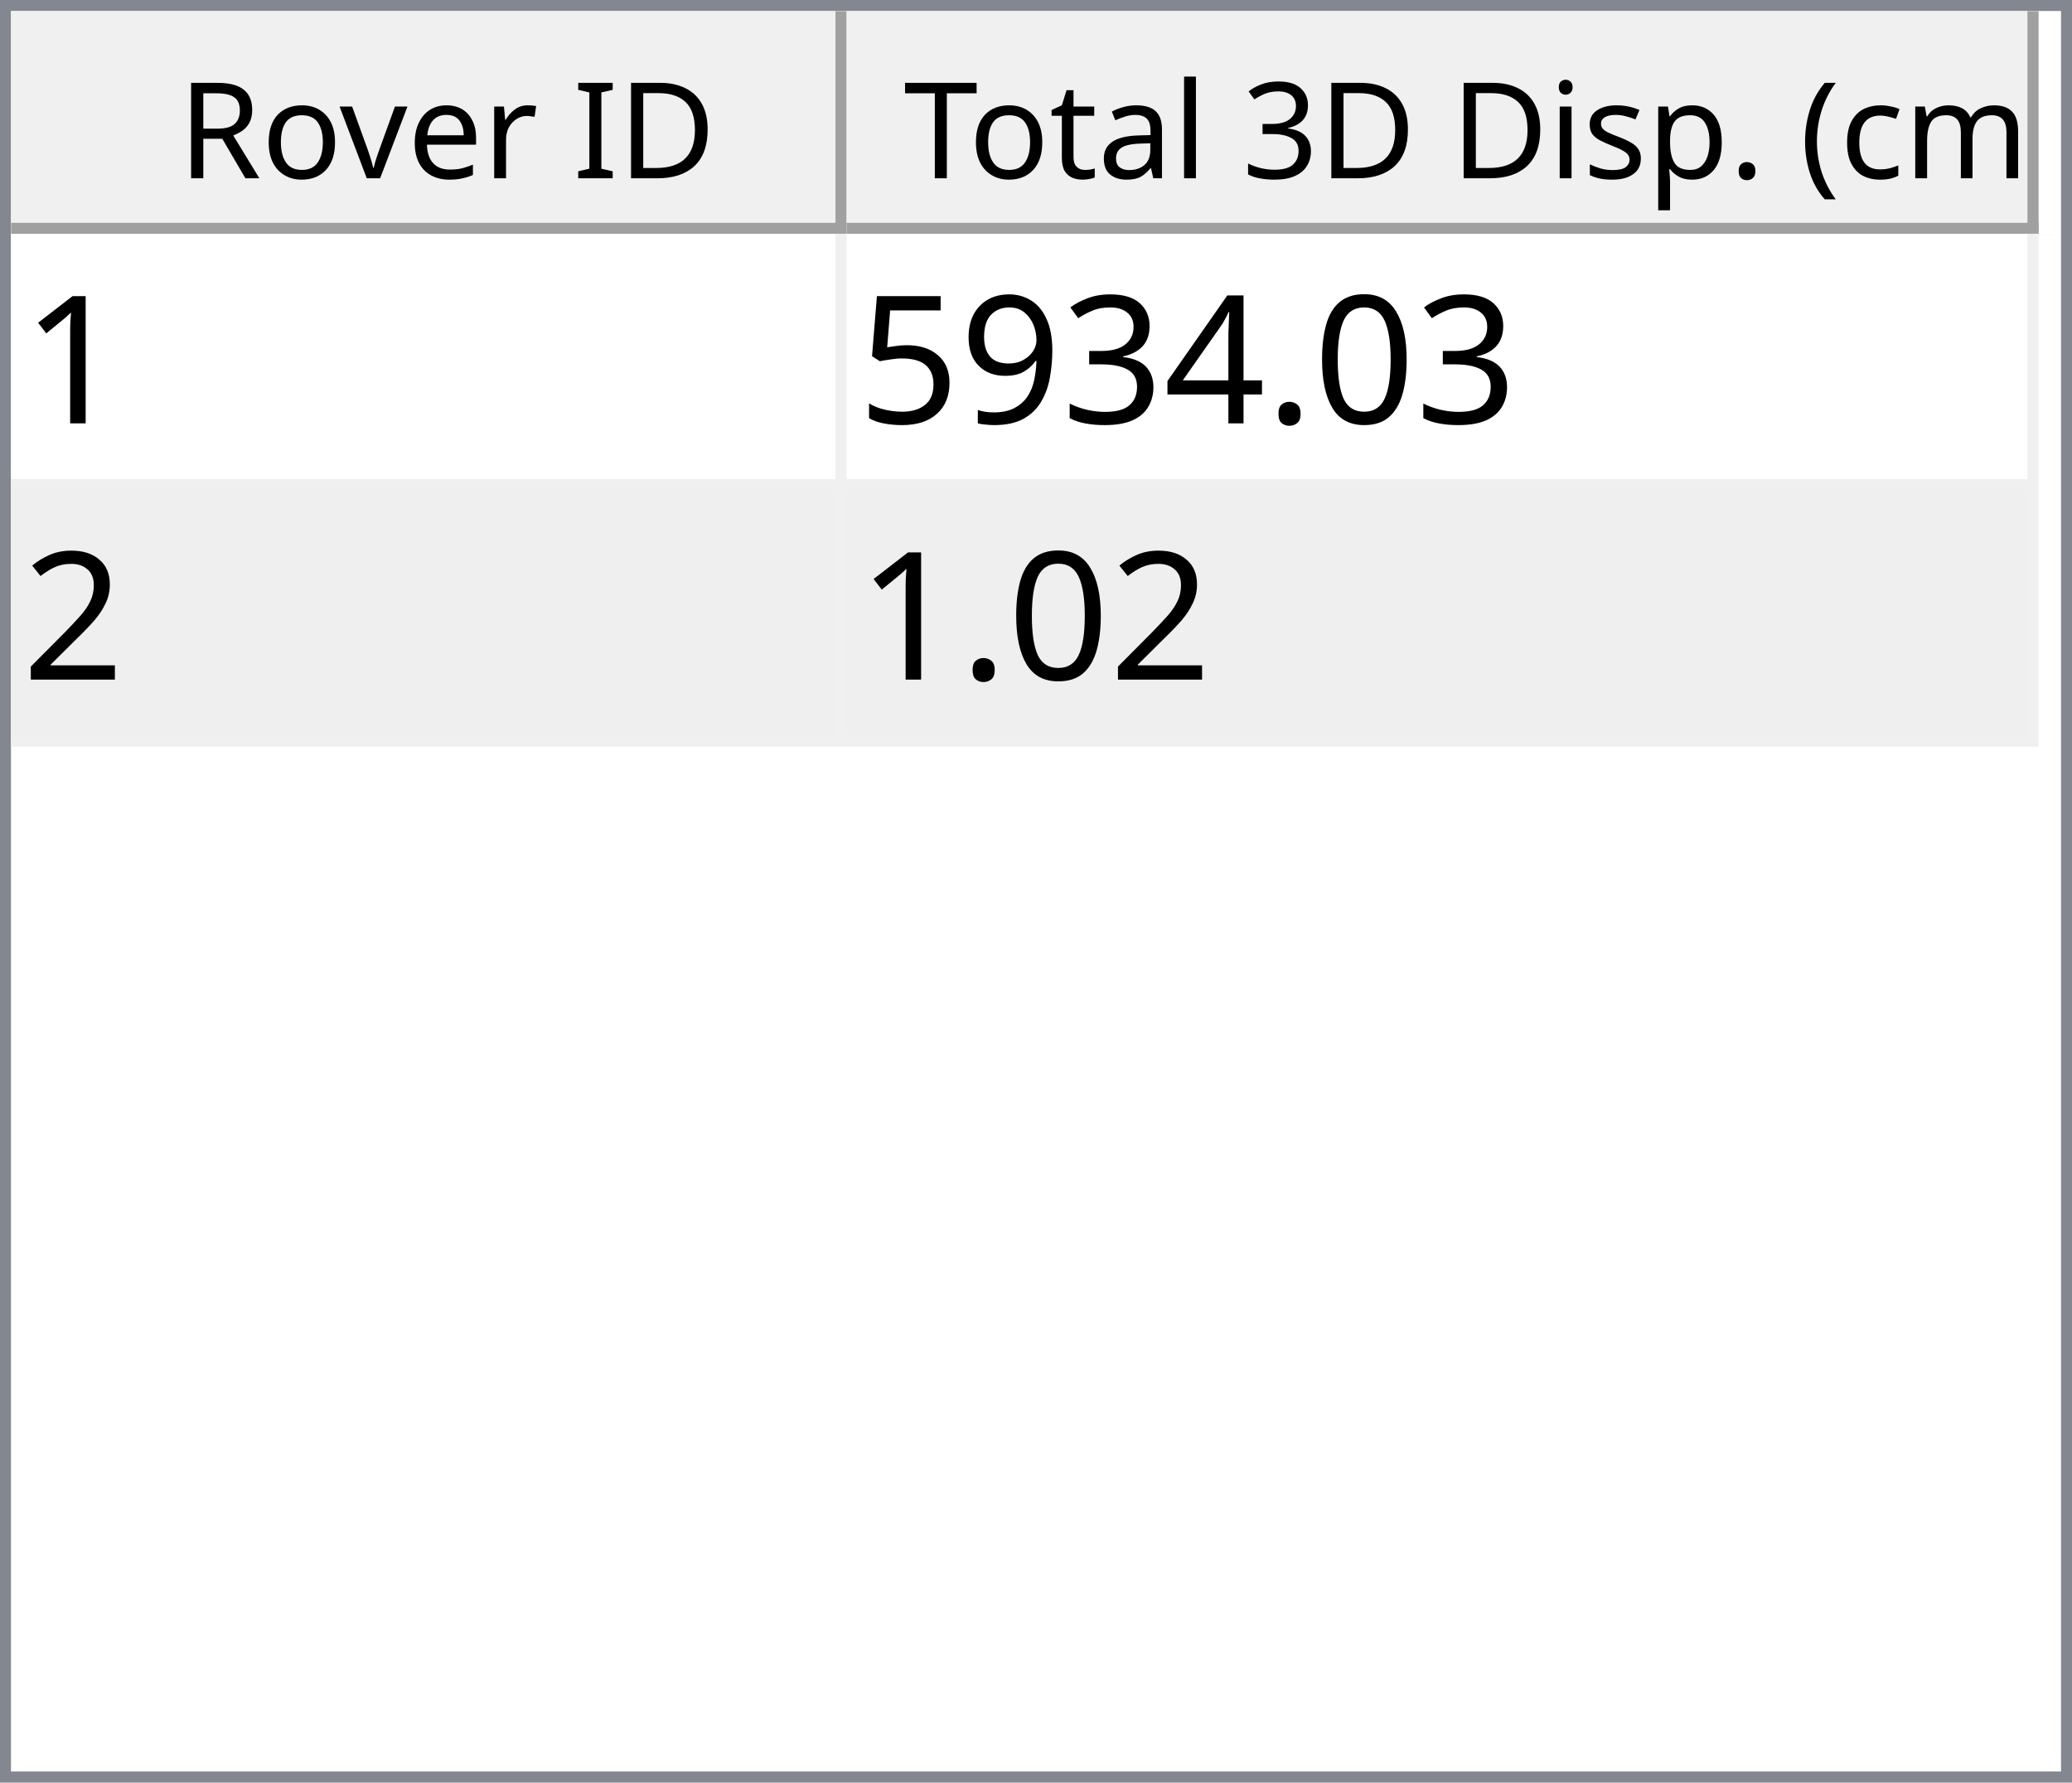
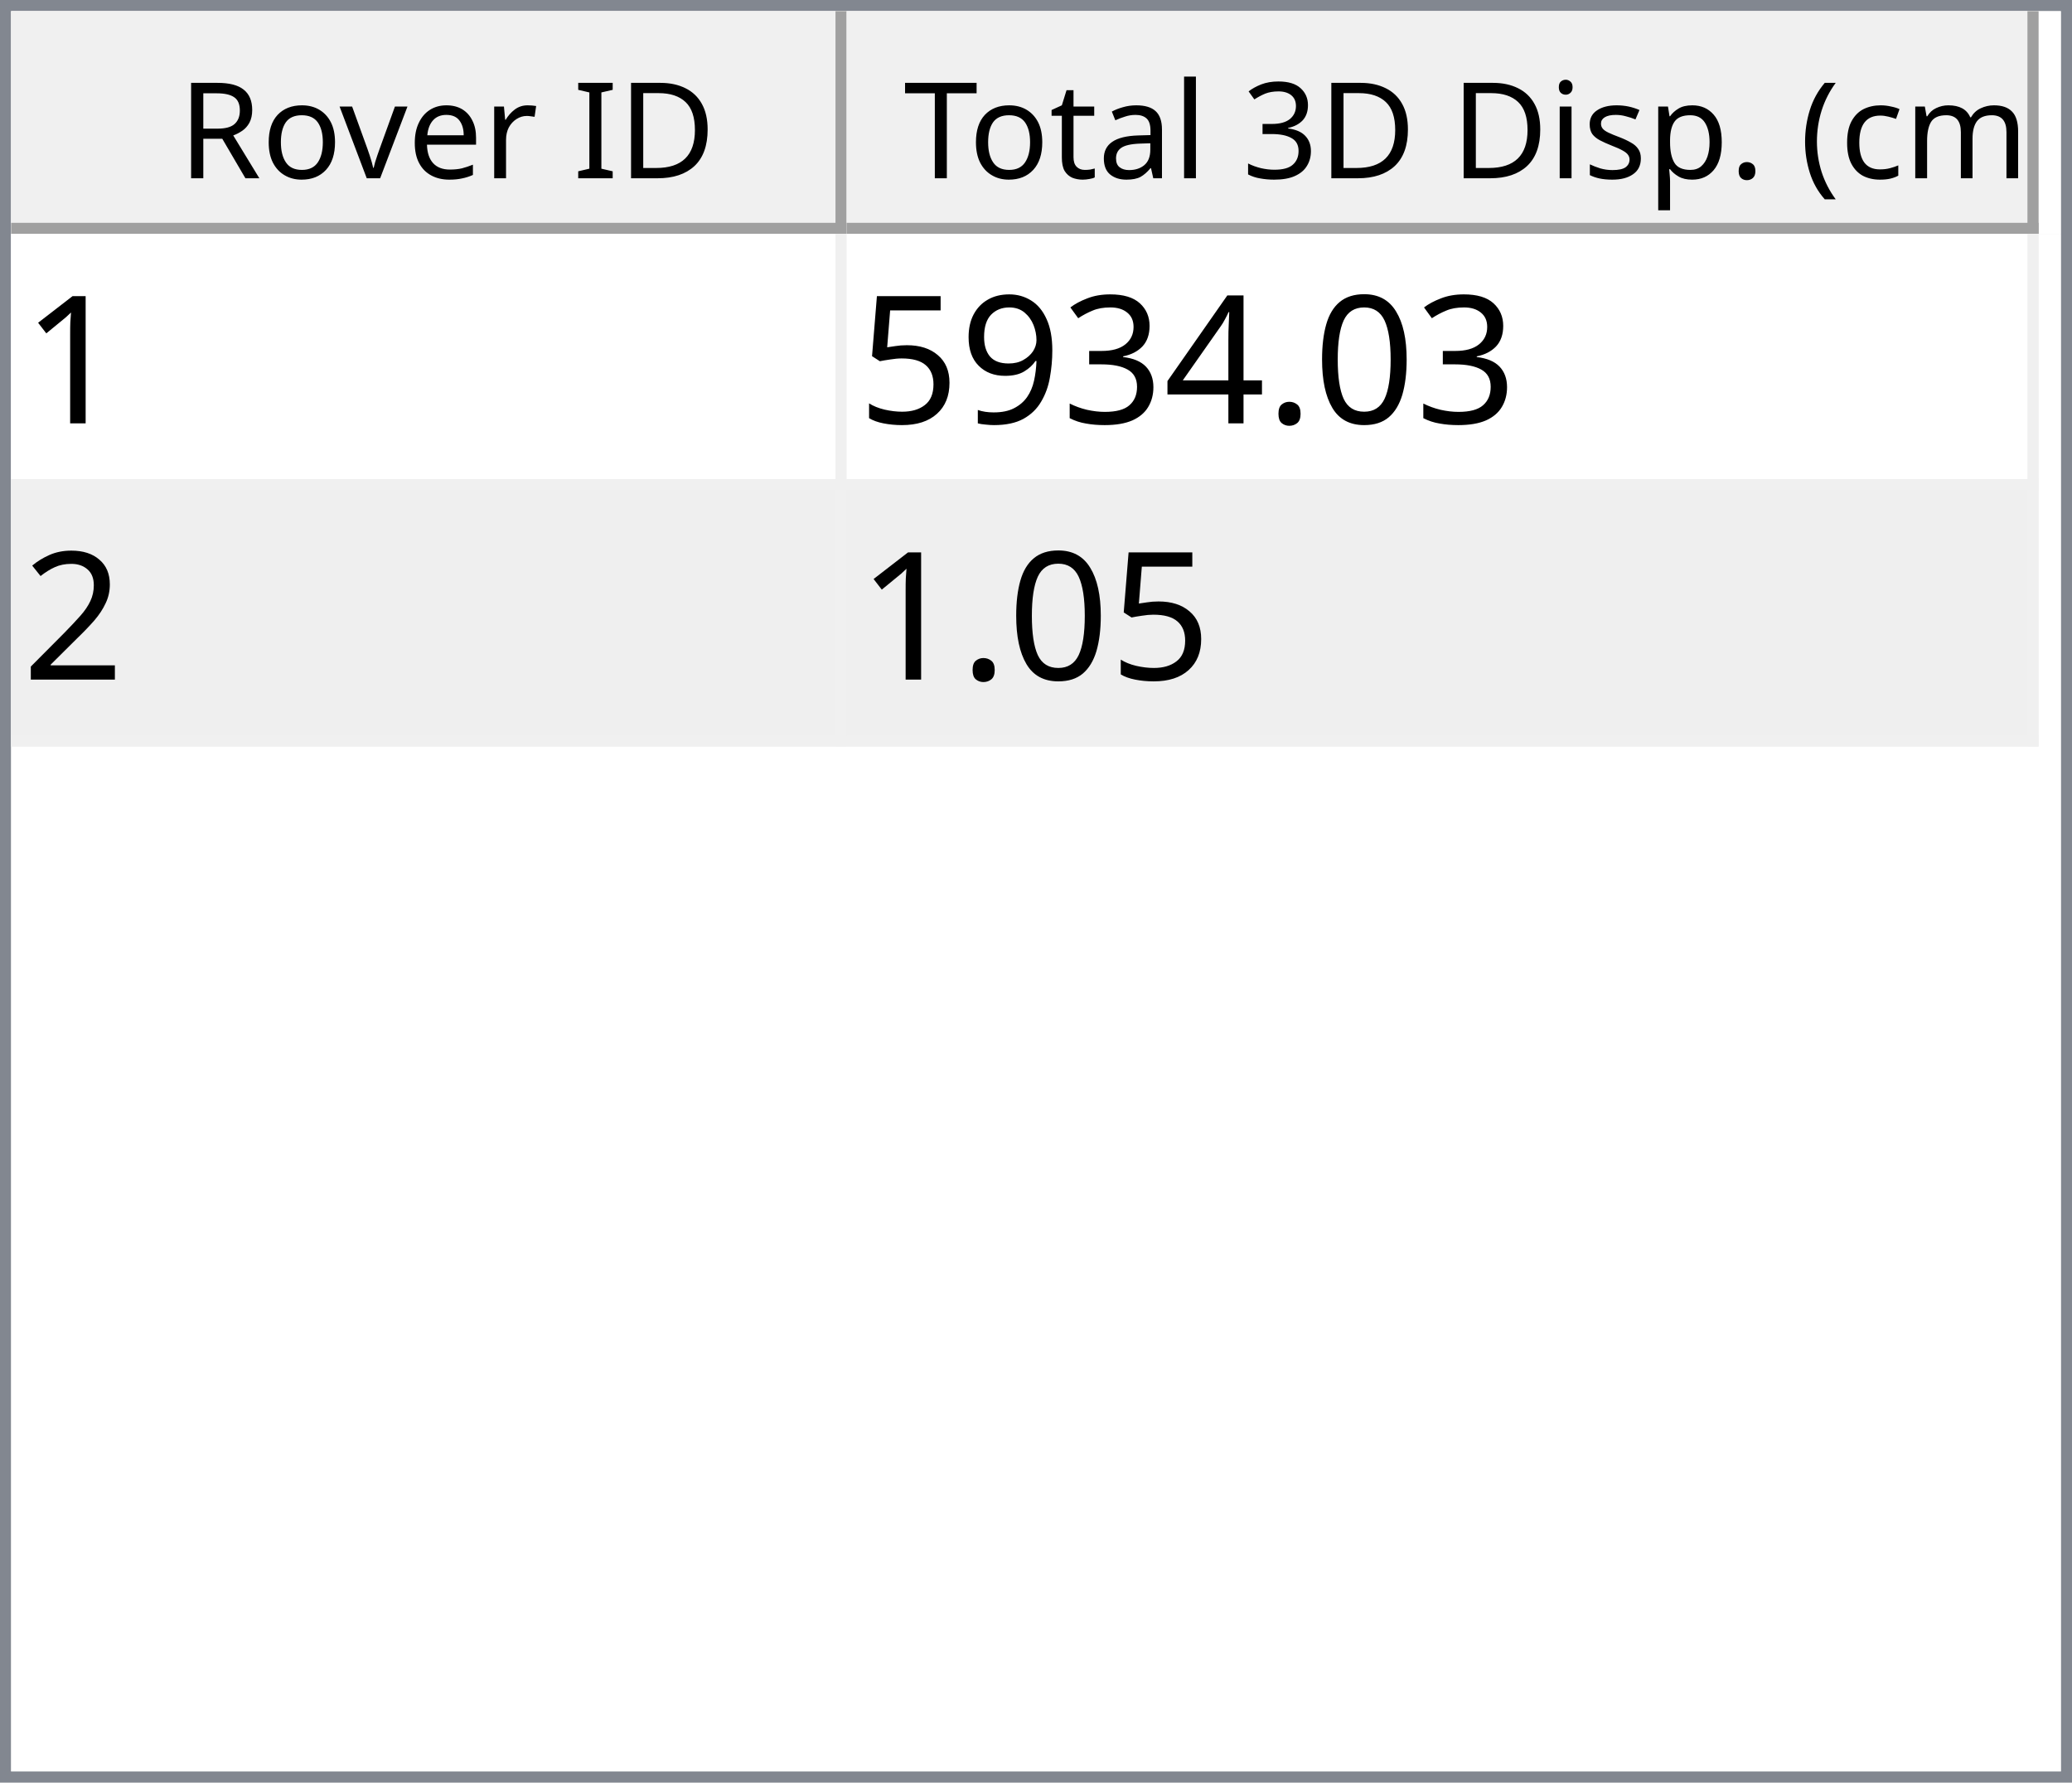
<svg xmlns="http://www.w3.org/2000/svg" style="fill-opacity:1; color-rendering:auto; color-interpolation:auto; text-rendering:auto; stroke:black; stroke-linecap:square; stroke-miterlimit:10; shape-rendering:auto; stroke-opacity:1; fill:black; stroke-dasharray:none; font-weight:normal; stroke-width:1; font-family:'Dialog'; font-style:normal; stroke-linejoin:miter; font-size:12px; stroke-dashoffset:0; image-rendering:auto;" width="186" height="160">
  <defs id="genericDefs" />
  <g>
    <defs id="defs1">
      <clipPath clipPathUnits="userSpaceOnUse" id="clipPath1">
        <path d="M0 0 L186 0 L186 160 L0 160 L0 0 Z" />
      </clipPath>
      <clipPath clipPathUnits="userSpaceOnUse" id="clipPath2">
        <path d="M0 0 L0 160 L186 160 L186 0 Z" />
      </clipPath>
      <clipPath clipPathUnits="userSpaceOnUse" id="clipPath3">
        <path d="M0 0 L0 20 L184 20 L184 0 Z" />
      </clipPath>
      <clipPath clipPathUnits="userSpaceOnUse" id="clipPath4">
        <path d="M0 0 L0 20 L75 20 L75 0 Z" />
      </clipPath>
      <clipPath clipPathUnits="userSpaceOnUse" id="clipPath5">
        <path d="M1 1 L1 19 L74 19 L74 1 Z" />
      </clipPath>
      <clipPath clipPathUnits="userSpaceOnUse" id="clipPath6">
        <path d="M0 0 L0 18 L73 18 L73 0 Z" />
      </clipPath>
      <clipPath clipPathUnits="userSpaceOnUse" id="clipPath7">
        <path d="M-0.5 -0.5 L-0.5 19.5 L74.5 19.5 L74.5 -0.5 Z" />
      </clipPath>
      <clipPath clipPathUnits="userSpaceOnUse" id="clipPath8">
        <path d="M0 0 L0 20 L107 20 L107 0 Z" />
      </clipPath>
      <clipPath clipPathUnits="userSpaceOnUse" id="clipPath9">
        <path d="M1 1 L1 19 L106 19 L106 1 Z" />
      </clipPath>
      <clipPath clipPathUnits="userSpaceOnUse" id="clipPath10">
        <path d="M0 0 L0 18 L105 18 L105 0 Z" />
      </clipPath>
      <clipPath clipPathUnits="userSpaceOnUse" id="clipPath11">
        <path d="M-0.5 -0.5 L-0.5 19.5 L106.5 19.5 L106.5 -0.5 Z" />
      </clipPath>
      <clipPath clipPathUnits="userSpaceOnUse" id="clipPath12">
        <path d="M0 0 L0 138 L184 138 L184 0 Z" />
      </clipPath>
      <clipPath clipPathUnits="userSpaceOnUse" id="clipPath13">
        <path d="M0 0 L0 46 L182 46 L182 0 Z" />
      </clipPath>
      <clipPath clipPathUnits="userSpaceOnUse" id="clipPath14">
        <path d="M-0.5 -0.5 L-0.5 45.5 L181.5 45.5 L181.5 -0.5 Z" />
      </clipPath>
      <clipPath clipPathUnits="userSpaceOnUse" id="clipPath15">
        <path d="M0 0 L0 22 L74 22 L74 0 Z" />
      </clipPath>
      <clipPath clipPathUnits="userSpaceOnUse" id="clipPath16">
        <path d="M0 0 L0 22 L106 22 L106 0 Z" />
      </clipPath>
      <font horiz-adv-x="64.551" id="font1">
        <font-face ascent="107.91" descent="25.098" units-per-em="100" style="font-style:normal; font-family:Segoe UI; font-weight:normal;" />
        <missing-glyph horiz-adv-x="64.551" d="M8.109 0 L8.109 68.266 L56.453 68.266 L56.453 0 L8.109 0 ZM15.328 7.234 L49.219 7.234 L49.219 61.031 L15.328 61.031 L15.328 7.234 Z" />
        <glyph unicode="D" horiz-adv-x="70.117" d="M9.188 0 L9.188 70.016 L28.516 70.016 Q65.531 70.016 65.531 35.891 Q65.531 19.672 55.25 9.836 Q44.969 0 27.734 0 L9.188 0 ZM17.391 62.594 L17.391 7.422 L27.828 7.422 Q41.609 7.422 49.273 14.797 Q56.938 22.172 56.938 35.688 Q56.938 62.594 28.328 62.594 L17.391 62.594 Z" />
        <glyph unicode="I" horiz-adv-x="26.611" d="M17.391 0 L9.188 0 L9.188 70.016 L17.391 70.016 L17.391 0 Z" />
        <glyph unicode=" " horiz-adv-x="27.393" d="" />
        <glyph unicode="r" horiz-adv-x="34.766" d="M34.188 41.891 Q32.078 43.5 28.125 43.5 Q23 43.5 19.555 38.672 Q16.109 33.844 16.109 25.484 L16.109 0 L8.109 0 L8.109 50 L16.109 50 L16.109 39.703 L16.312 39.703 Q18.016 44.969 21.531 47.922 Q25.047 50.875 29.391 50.875 Q32.516 50.875 34.188 50.203 L34.188 41.891 Z" />
        <glyph unicode="e" horiz-adv-x="52.295" d="M48.297 23 L12.984 23 Q13.188 14.656 17.484 10.109 Q21.781 5.562 29.297 5.562 Q37.75 5.562 44.828 11.141 L44.828 3.609 Q38.234 -1.172 27.391 -1.172 Q16.797 -1.172 10.742 5.641 Q4.688 12.453 4.688 24.812 Q4.688 36.469 11.305 43.82 Q17.922 51.172 27.734 51.172 Q37.547 51.172 42.922 44.828 Q48.297 38.484 48.297 27.203 L48.297 23 ZM40.094 29.781 Q40.047 36.719 36.75 40.578 Q33.453 44.438 27.594 44.438 Q21.922 44.438 17.969 40.383 Q14.016 36.328 13.094 29.781 L40.094 29.781 Z" />
        <glyph unicode="v" horiz-adv-x="47.9" d="M47.406 50 L27.484 0 L19.625 0 L0.688 50 L9.469 50 L22.172 13.672 Q23.578 9.672 23.922 6.688 L24.125 6.688 Q24.609 10.453 25.688 13.484 L38.969 50 L47.406 50 Z" />
        <glyph unicode="o" horiz-adv-x="58.594" d="M29 -1.172 Q17.922 -1.172 11.305 5.836 Q4.688 12.844 4.688 24.422 Q4.688 37.016 11.57 44.094 Q18.453 51.172 30.172 51.172 Q41.359 51.172 47.633 44.289 Q53.906 37.406 53.906 25.203 Q53.906 13.234 47.141 6.031 Q40.375 -1.172 29 -1.172 ZM29.594 44.438 Q21.875 44.438 17.383 39.188 Q12.891 33.938 12.891 24.703 Q12.891 15.828 17.43 10.695 Q21.969 5.562 29.594 5.562 Q37.359 5.562 41.531 10.594 Q45.703 15.625 45.703 24.906 Q45.703 34.281 41.531 39.359 Q37.359 44.438 29.594 44.438 Z" />
        <glyph unicode="R" horiz-adv-x="59.814" d="M59.375 0 L49.609 0 L37.891 19.625 Q36.281 22.359 34.766 24.289 Q33.25 26.219 31.664 27.438 Q30.078 28.656 28.25 29.219 Q26.422 29.781 24.125 29.781 L17.391 29.781 L17.391 0 L9.188 0 L9.188 70.016 L30.078 70.016 Q34.672 70.016 38.555 68.867 Q42.438 67.719 45.289 65.375 Q48.141 63.031 49.758 59.547 Q51.375 56.062 51.375 51.375 Q51.375 47.703 50.273 44.656 Q49.172 41.609 47.148 39.211 Q45.125 36.812 42.266 35.133 Q39.406 33.453 35.844 32.516 L35.844 32.328 Q37.594 31.547 38.891 30.547 Q40.188 29.547 41.359 28.18 Q42.531 26.812 43.68 25.078 Q44.828 23.344 46.234 21.047 L59.375 0 ZM17.391 62.594 L17.391 37.203 L28.516 37.203 Q31.594 37.203 34.203 38.133 Q36.812 39.062 38.719 40.797 Q40.625 42.531 41.703 45.047 Q42.781 47.562 42.781 50.688 Q42.781 56.297 39.141 59.445 Q35.5 62.594 28.609 62.594 L17.391 62.594 Z" />
        <glyph unicode=")" horiz-adv-x="30.176" d="M8.297 -15.922 L1.172 -15.922 Q16.406 2.344 16.406 26.812 Q16.406 51.469 1.078 70.016 L8.297 70.016 Q23.531 52.156 23.531 26.703 Q23.531 1.375 8.297 -15.922 Z" />
        <glyph unicode="m" horiz-adv-x="86.133" d="M79.109 0 L71.094 0 L71.094 28.719 Q71.094 37.016 68.531 40.727 Q65.969 44.438 59.906 44.438 Q54.781 44.438 51.195 39.75 Q47.609 35.062 47.609 28.516 L47.609 0 L39.594 0 L39.594 29.688 Q39.594 44.438 28.219 44.438 Q22.953 44.438 19.531 40.016 Q16.109 35.594 16.109 28.516 L16.109 0 L8.109 0 L8.109 50 L16.109 50 L16.109 42.094 L16.312 42.094 Q21.625 51.172 31.844 51.172 Q36.969 51.172 40.773 48.312 Q44.578 45.453 46 40.828 Q51.562 51.172 62.594 51.172 Q79.109 51.172 79.109 30.812 L79.109 0 Z" />
        <glyph unicode="c" horiz-adv-x="46.191" d="M42.188 2.297 Q36.422 -1.172 28.516 -1.172 Q17.828 -1.172 11.258 5.789 Q4.688 12.75 4.688 23.828 Q4.688 36.188 11.766 43.68 Q18.844 51.172 30.672 51.172 Q37.25 51.172 42.281 48.734 L42.281 40.531 Q36.719 44.438 30.375 44.438 Q22.703 44.438 17.797 38.945 Q12.891 33.453 12.891 24.516 Q12.891 15.719 17.508 10.641 Q22.125 5.562 29.891 5.562 Q36.422 5.562 42.188 9.906 L42.188 2.297 Z" />
        <glyph unicode="(" horiz-adv-x="30.176" d="M29.109 -15.922 L21.969 -15.922 Q6.844 1.375 6.844 26.703 Q6.844 52.156 21.969 70.016 L29.203 70.016 Q13.875 51.469 13.875 26.812 Q13.875 2.344 29.109 -15.922 Z" />
        <glyph unicode="." horiz-adv-x="21.68" d="M10.891 -1.078 Q8.641 -1.078 7.055 0.539 Q5.469 2.156 5.469 4.391 Q5.469 6.641 7.055 8.273 Q8.641 9.906 10.891 9.906 Q13.188 9.906 14.797 8.273 Q16.406 6.641 16.406 4.391 Q16.406 2.156 14.797 0.539 Q13.188 -1.078 10.891 -1.078 Z" />
        <glyph unicode="p" horiz-adv-x="58.789" d="M16.312 7.234 L16.109 7.234 L16.109 -23 L8.109 -23 L8.109 50 L16.109 50 L16.109 41.219 L16.312 41.219 Q22.219 51.172 33.594 51.172 Q43.266 51.172 48.688 44.461 Q54.109 37.75 54.109 26.469 Q54.109 13.922 48 6.375 Q41.891 -1.172 31.297 -1.172 Q21.578 -1.172 16.312 7.234 ZM16.109 27.391 L16.109 20.406 Q16.109 14.203 20.141 9.883 Q24.172 5.562 30.375 5.562 Q37.641 5.562 41.773 11.133 Q45.906 16.703 45.906 26.609 Q45.906 34.969 42.047 39.703 Q38.188 44.438 31.594 44.438 Q24.609 44.438 20.359 39.578 Q16.109 34.719 16.109 27.391 Z" />
        <glyph unicode="s" horiz-adv-x="42.432" d="M5.078 1.812 L5.078 10.406 Q11.625 5.562 19.484 5.562 Q30.031 5.562 30.031 12.594 Q30.031 14.594 29.125 15.992 Q28.219 17.391 26.68 18.461 Q25.141 19.531 23.07 20.383 Q21 21.234 18.609 22.172 Q15.281 23.484 12.766 24.828 Q10.25 26.172 8.57 27.859 Q6.891 29.547 6.031 31.695 Q5.172 33.844 5.172 36.719 Q5.172 40.234 6.789 42.945 Q8.406 45.656 11.086 47.484 Q13.766 49.312 17.211 50.242 Q20.656 51.172 24.312 51.172 Q30.812 51.172 35.938 48.922 L35.938 40.828 Q30.422 44.438 23.25 44.438 Q21 44.438 19.195 43.922 Q17.391 43.406 16.094 42.477 Q14.797 41.547 14.086 40.258 Q13.375 38.969 13.375 37.406 Q13.375 35.453 14.086 34.133 Q14.797 32.812 16.164 31.789 Q17.531 30.766 19.484 29.938 Q21.438 29.109 23.922 28.125 Q27.25 26.859 29.883 25.516 Q32.516 24.172 34.375 22.484 Q36.234 20.797 37.234 18.602 Q38.234 16.406 38.234 13.375 Q38.234 9.672 36.602 6.938 Q34.969 4.203 32.234 2.398 Q29.5 0.594 25.93 -0.289 Q22.359 -1.172 18.453 -1.172 Q10.75 -1.172 5.078 1.812 Z" />
        <glyph unicode="i" horiz-adv-x="24.219" d="M12.203 62.703 Q10.062 62.703 8.547 64.164 Q7.031 65.625 7.031 67.875 Q7.031 70.125 8.547 71.609 Q10.062 73.094 12.203 73.094 Q14.406 73.094 15.945 71.609 Q17.484 70.125 17.484 67.875 Q17.484 65.719 15.945 64.211 Q14.406 62.703 12.203 62.703 ZM16.109 0 L8.109 0 L8.109 50 L16.109 50 L16.109 0 Z" />
        <glyph unicode="3" horiz-adv-x="53.906" d="M46.531 19.828 Q46.531 15.094 44.75 11.211 Q42.969 7.328 39.719 4.57 Q36.469 1.812 31.93 0.297 Q27.391 -1.219 21.922 -1.219 Q11.922 -1.219 6 2.594 L6 11.188 Q13.094 5.609 22.219 5.609 Q25.875 5.609 28.828 6.539 Q31.781 7.469 33.906 9.227 Q36.031 10.984 37.18 13.477 Q38.328 15.969 38.328 19.094 Q38.328 32.812 18.797 32.812 L12.984 32.812 L12.984 39.594 L18.5 39.594 Q35.797 39.594 35.797 52.484 Q35.797 64.406 22.609 64.406 Q15.188 64.406 8.688 59.422 L8.688 67.188 Q15.375 71.188 24.609 71.188 Q29 71.188 32.57 69.969 Q36.141 68.75 38.68 66.555 Q41.219 64.359 42.609 61.281 Q44 58.203 44 54.5 Q44 40.672 30.031 36.719 L30.031 36.531 Q33.594 36.141 36.625 34.797 Q39.656 33.453 41.852 31.305 Q44.047 29.156 45.289 26.25 Q46.531 23.344 46.531 19.828 Z" />
        <glyph unicode="l" horiz-adv-x="24.219" d="M16.109 0 L8.109 0 L8.109 74.031 L16.109 74.031 L16.109 0 Z" />
        <glyph unicode="a" horiz-adv-x="50.879" d="M43.891 0 L35.891 0 L35.891 7.812 L35.688 7.812 Q30.469 -1.172 20.312 -1.172 Q12.844 -1.172 8.617 2.781 Q4.391 6.734 4.391 13.281 Q4.391 27.297 20.906 29.594 L35.891 31.688 Q35.891 44.438 25.594 44.438 Q16.547 44.438 9.281 38.281 L9.281 46.484 Q16.656 51.172 26.266 51.172 Q43.891 51.172 43.891 32.516 L43.891 0 ZM35.891 25.297 L23.828 23.641 Q18.266 22.859 15.43 20.875 Q12.594 18.891 12.594 13.875 Q12.594 10.203 15.211 7.883 Q17.828 5.562 22.172 5.562 Q28.125 5.562 32.008 9.742 Q35.891 13.922 35.891 20.312 L35.891 25.297 Z" />
        <glyph unicode="t" horiz-adv-x="33.887" d="M31.297 0.484 Q28.469 -1.078 23.828 -1.078 Q10.688 -1.078 10.688 13.578 L10.688 43.172 L2.094 43.172 L2.094 50 L10.688 50 L10.688 62.203 L18.703 64.797 L18.703 50 L31.297 50 L31.297 43.172 L18.703 43.172 L18.703 14.984 Q18.703 9.969 20.414 7.82 Q22.125 5.672 26.078 5.672 Q29.109 5.672 31.297 7.328 L31.297 0.484 Z" />
        <glyph unicode="T" horiz-adv-x="52.393" d="M50.594 62.594 L30.375 62.594 L30.375 0 L22.172 0 L22.172 62.594 L2 62.594 L2 70.016 L50.594 70.016 L50.594 62.594 Z" />
      </font>
      <font horiz-adv-x="75.0" id="font2">
        <font-face ascent="100.537" descent="21.973" units-per-em="100" style="font-style:normal; font-family:sans-serif; font-weight:normal;" />
        <missing-glyph horiz-adv-x="75.0" d="M12.5 0 L12.5 62.5 L62.5 62.5 L62.5 0 L12.5 0 ZM14.062 1.562 L60.938 1.562 L60.938 60.938 L14.062 60.938 L14.062 1.562 Z" />
        <glyph unicode="1" horiz-adv-x="55.615" d="M37.25 0 L28.469 0 L28.469 56 Q25.297 52.984 20.141 49.953 Q14.984 46.922 10.891 45.406 L10.891 53.906 Q18.266 57.375 23.781 62.305 Q29.297 67.234 31.594 71.875 L37.25 71.875 L37.25 0 Z" />
        <glyph unicode="0" horiz-adv-x="55.615" d="M4.156 35.297 Q4.156 48 6.766 55.742 Q9.375 63.484 14.523 67.68 Q19.672 71.875 27.484 71.875 Q33.25 71.875 37.594 69.555 Q41.938 67.234 44.773 62.867 Q47.609 58.5 49.219 52.227 Q50.828 45.953 50.828 35.297 Q50.828 22.703 48.242 14.969 Q45.656 7.234 40.508 3.008 Q35.359 -1.219 27.484 -1.219 Q17.141 -1.219 11.234 6.203 Q4.156 15.141 4.156 35.297 ZM13.188 35.297 Q13.188 17.672 17.312 11.836 Q21.438 6 27.484 6 Q33.547 6 37.672 11.859 Q41.797 17.719 41.797 35.297 Q41.797 52.984 37.672 58.789 Q33.547 64.594 27.391 64.594 Q21.344 64.594 17.719 59.469 Q13.188 52.938 13.188 35.297 Z" />
        <glyph unicode="." horiz-adv-x="27.783" d="M9.078 0 L9.078 10.016 L19.094 10.016 L19.094 0 L9.078 0 Z" />
        <glyph unicode="4" horiz-adv-x="55.615" d="M32.328 0 L32.328 17.141 L1.266 17.141 L1.266 25.203 L33.938 71.578 L41.109 71.578 L41.109 25.203 L50.781 25.203 L50.781 17.141 L41.109 17.141 L41.109 0 L32.328 0 ZM32.328 25.203 L32.328 57.469 L9.906 25.203 L32.328 25.203 Z" />
        <glyph unicode="3" horiz-adv-x="55.615" d="M4.203 18.891 L12.984 20.062 Q14.5 12.594 18.141 9.297 Q21.781 6 27 6 Q33.203 6 37.477 10.297 Q41.75 14.594 41.75 20.953 Q41.75 27 37.797 30.93 Q33.844 34.859 27.734 34.859 Q25.25 34.859 21.531 33.891 L22.516 41.609 Q23.391 41.5 23.922 41.5 Q29.547 41.5 34.039 44.43 Q38.531 47.359 38.531 53.469 Q38.531 58.297 35.258 61.477 Q31.984 64.656 26.812 64.656 Q21.688 64.656 18.266 61.43 Q14.844 58.203 13.875 51.766 L5.078 53.328 Q6.688 62.156 12.398 67.016 Q18.109 71.875 26.609 71.875 Q32.469 71.875 37.398 69.359 Q42.328 66.844 44.945 62.5 Q47.562 58.156 47.562 53.266 Q47.562 48.641 45.07 44.828 Q42.578 41.016 37.703 38.766 Q44.047 37.312 47.562 32.695 Q51.078 28.078 51.078 21.141 Q51.078 11.766 44.242 5.25 Q37.406 -1.266 26.953 -1.266 Q17.531 -1.266 11.305 4.352 Q5.078 9.969 4.203 18.891 Z" />
        <glyph unicode="9" horiz-adv-x="55.615" d="M5.469 16.547 L13.922 17.328 Q14.984 11.375 18.016 8.688 Q21.047 6 25.781 6 Q29.828 6 32.883 7.859 Q35.938 9.719 37.891 12.82 Q39.844 15.922 41.164 21.195 Q42.484 26.469 42.484 31.938 Q42.484 32.516 42.438 33.688 Q39.797 29.5 35.234 26.883 Q30.672 24.266 25.344 24.266 Q16.453 24.266 10.305 30.711 Q4.156 37.156 4.156 47.703 Q4.156 58.594 10.578 65.234 Q17 71.875 26.656 71.875 Q33.641 71.875 39.43 68.117 Q45.219 64.359 48.219 57.398 Q51.219 50.438 51.219 37.25 Q51.219 23.531 48.242 15.406 Q45.266 7.281 39.383 3.031 Q33.5 -1.219 25.594 -1.219 Q17.188 -1.219 11.867 3.445 Q6.547 8.109 5.469 16.547 ZM41.453 48.141 Q41.453 55.719 37.43 60.156 Q33.406 64.594 27.734 64.594 Q21.875 64.594 17.531 59.812 Q13.188 55.031 13.188 47.406 Q13.188 40.578 17.312 36.305 Q21.438 32.031 27.484 32.031 Q33.594 32.031 37.523 36.305 Q41.453 40.578 41.453 48.141 Z" />
        <glyph unicode="5" horiz-adv-x="55.615" d="M4.156 18.75 L13.375 19.531 Q14.406 12.797 18.141 9.398 Q21.875 6 27.156 6 Q33.5 6 37.891 10.789 Q42.281 15.578 42.281 23.484 Q42.281 31 38.062 35.352 Q33.844 39.703 27 39.703 Q22.75 39.703 19.336 37.773 Q15.922 35.844 13.969 32.766 L5.719 33.844 L12.641 70.609 L48.25 70.609 L48.25 62.203 L19.672 62.203 L15.828 42.969 Q22.266 47.469 29.344 47.469 Q38.719 47.469 45.164 40.969 Q51.609 34.469 51.609 24.266 Q51.609 14.547 45.953 7.469 Q39.062 -1.219 27.156 -1.219 Q17.391 -1.219 11.211 4.25 Q5.031 9.719 4.156 18.75 Z" />
        <glyph unicode="2" horiz-adv-x="55.615" d="M50.344 8.453 L50.344 0 L3.031 0 Q2.938 3.172 4.047 6.109 Q5.859 10.938 9.836 15.625 Q13.812 20.312 21.344 26.469 Q33.016 36.031 37.117 41.625 Q41.219 47.219 41.219 52.203 Q41.219 57.422 37.477 61.008 Q33.734 64.594 27.734 64.594 Q21.391 64.594 17.578 60.789 Q13.766 56.984 13.719 50.25 L4.688 51.172 Q5.609 61.281 11.664 66.578 Q17.719 71.875 27.938 71.875 Q38.234 71.875 44.242 66.164 Q50.25 60.453 50.25 52 Q50.25 47.703 48.492 43.555 Q46.734 39.406 42.656 34.812 Q38.578 30.219 29.109 22.219 Q21.188 15.578 18.945 13.211 Q16.703 10.844 15.234 8.453 L50.344 8.453 Z" />
      </font>
    </defs>
    <g style="fill:white; stroke:white;">
      <rect x="0" y="0" width="186" style="clip-path:url(#clipPath1); stroke:none;" height="160" />
    </g>
    <g style="fill:white; text-rendering:optimizeSpeed; color-rendering:optimizeSpeed; image-rendering:optimizeSpeed; shape-rendering:crispEdges; stroke:white; color-interpolation:sRGB;">
      <rect x="0" width="186" height="160" y="0" style="stroke:none;" />
      <path style="stroke:none;" d="M0 160 L186 160 L186 0 L0 0 Z" />
    </g>
    <g style="fill:rgb(240,240,240); font-family:'Segoe UI'; stroke:rgb(240,240,240);">
      <rect x="0" y="0" width="186" style="clip-path:url(#clipPath2); stroke:none;" height="160" />
    </g>
    <g style="fill:rgb(130,135,144); font-family:'Segoe UI'; stroke:rgb(130,135,144);">
      <path d="M0 0 L186 0 L186 160 L0 160 L0 0 ZM1 1 L185 1 L185 159 L1 159 L1 1 Z" style="fill-rule:evenodd; clip-path:url(#clipPath2); stroke:none;" />
    </g>
    <g style="fill:white; font-family:'Segoe UI'; stroke:white;" transform="translate(1,1)">
      <rect x="0" y="0" width="184" style="clip-path:url(#clipPath3); stroke:none;" height="20" />
    </g>
    <g style="fill:rgb(240,240,240); font-family:'Segoe UI'; stroke:rgb(240,240,240);" transform="translate(1,1)">
      <rect x="0" y="0" width="75" style="clip-path:url(#clipPath4); stroke:none;" height="20" />
    </g>
    <g style="font-family:'Segoe UI';" transform="translate(2,2)">
      <text x="14" xml:space="preserve" y="14" style="clip-path:url(#clipPath6); stroke:none;">Rover ID</text>
    </g>
    <g style="fill:rgb(160,160,160); font-family:'Segoe UI'; stroke:rgb(160,160,160); stroke-linejoin:bevel;" transform="translate(1.5,1.5)">
      <line x1="74" x2="74" y1="0" style="fill:none; clip-path:url(#clipPath7);" y2="19" />
    </g>
    <g style="fill:rgb(160,160,160); font-family:'Segoe UI'; stroke:rgb(160,160,160); stroke-linejoin:bevel;" transform="matrix(1,0,0,1,1,1) translate(0.5,0.5)">
      <line x1="0" x2="74" y1="19" style="fill:none; clip-path:url(#clipPath7);" y2="19" />
    </g>
    <g style="fill:rgb(240,240,240); font-family:'Segoe UI'; stroke:rgb(240,240,240);" transform="translate(76,1)">
      <rect x="0" y="0" width="107" style="clip-path:url(#clipPath8); stroke:none;" height="20" />
    </g>
    <g style="font-family:'Segoe UI';" transform="translate(77,2)">
      <text x="1" xml:space="preserve" y="14" style="clip-path:url(#clipPath10); stroke:none;"> Total 3D Disp. (cm)</text>
    </g>
    <g style="fill:rgb(160,160,160); font-family:'Segoe UI'; stroke:rgb(160,160,160); stroke-linejoin:bevel;" transform="translate(76.5,1.5)">
      <line x1="106" x2="106" y1="0" style="fill:none; clip-path:url(#clipPath11);" y2="19" />
    </g>
    <g style="fill:rgb(160,160,160); font-family:'Segoe UI'; stroke:rgb(160,160,160); stroke-linejoin:bevel;" transform="matrix(1,0,0,1,76,1) translate(0.5,0.5)">
      <line x1="0" x2="106" y1="19" style="fill:none; clip-path:url(#clipPath11);" y2="19" />
    </g>
    <g style="fill:white; font-family:'Segoe UI'; stroke:white;" transform="translate(1,21)">
      <rect x="0" y="0" width="184" style="clip-path:url(#clipPath12); stroke:none;" height="138" />
    </g>
    <g style="fill:rgb(240,240,240); font-size:16px; font-family:sans-serif; stroke:rgb(240,240,240);" transform="translate(1,21)">
      <rect x="0" y="0" width="182" style="clip-path:url(#clipPath13); stroke:none;" height="46" />
      <line transform="translate(0.5,0.5)" x1="0" x2="181" y1="22" style="clip-path:url(#clipPath14); fill:none; stroke-linejoin:bevel;" y2="22" />
    </g>
    <g transform="matrix(1,0,0,1,1,21) translate(0.5,0.5)" style="fill:rgb(240,240,240); font-size:16px; font-family:sans-serif; stroke:rgb(240,240,240); stroke-linejoin:bevel;">
      <line x1="0" x2="181" y1="45" style="fill:none; clip-path:url(#clipPath14);" y2="45" />
    </g>
    <g transform="matrix(1,0,0,1,1,21) translate(0.5,0.5)" style="fill:rgb(240,240,240); font-size:16px; font-family:sans-serif; stroke:rgb(240,240,240); stroke-linejoin:bevel;">
      <line x1="74" x2="74" y1="0" style="fill:none; clip-path:url(#clipPath14);" y2="45" />
    </g>
    <g transform="matrix(1,0,0,1,1,21) translate(0.5,0.5)" style="fill:rgb(240,240,240); font-size:16px; font-family:sans-serif; stroke:rgb(240,240,240); stroke-linejoin:bevel;">
      <line x1="181" x2="181" y1="0" style="fill:none; clip-path:url(#clipPath14);" y2="45" />
    </g>
    <g style="fill:white; font-size:16px; font-family:sans-serif; stroke:white;" transform="matrix(1,0,0,1,1,21)">
      <rect x="0" y="0" width="74" style="clip-path:url(#clipPath15); stroke:none;" height="22" />
      <text x="1" y="17" style="fill:black; clip-path:url(#clipPath15); stroke:none;" xml:space="preserve">1</text>
    </g>
    <g style="fill:white; font-size:16px; font-family:sans-serif; stroke:white;" transform="matrix(1,0,0,1,1,21) translate(75,0)">
      <rect x="0" y="0" width="106" style="clip-path:url(#clipPath16); stroke:none;" height="22" />
      <text x="1" y="17" style="fill:black; clip-path:url(#clipPath16); stroke:none;" xml:space="preserve">5934.03</text>
    </g>
    <g style="fill:rgb(239,239,239); font-size:16px; font-family:sans-serif; stroke:rgb(239,239,239);" transform="matrix(1,0,0,1,1,21) translate(0,23)">
      <rect x="0" y="0" width="74" style="clip-path:url(#clipPath15); stroke:none;" height="22" />
      <text x="1" y="17" style="fill:black; clip-path:url(#clipPath15); stroke:none;" xml:space="preserve">2</text>
    </g>
    <g style="fill:rgb(239,239,239); font-size:16px; font-family:sans-serif; stroke:rgb(239,239,239);" transform="matrix(1,0,0,1,1,21) translate(75,23)">
      <rect x="0" y="0" width="106" style="clip-path:url(#clipPath16); stroke:none;" height="22" />
-       <text x="1" y="17" style="fill:black; clip-path:url(#clipPath16); stroke:none;" xml:space="preserve">1.02</text>
+       <text x="1" y="17" style="fill:black; clip-path:url(#clipPath16); stroke:none;" xml:space="preserve">1.05</text>
    </g>
  </g>
</svg>
